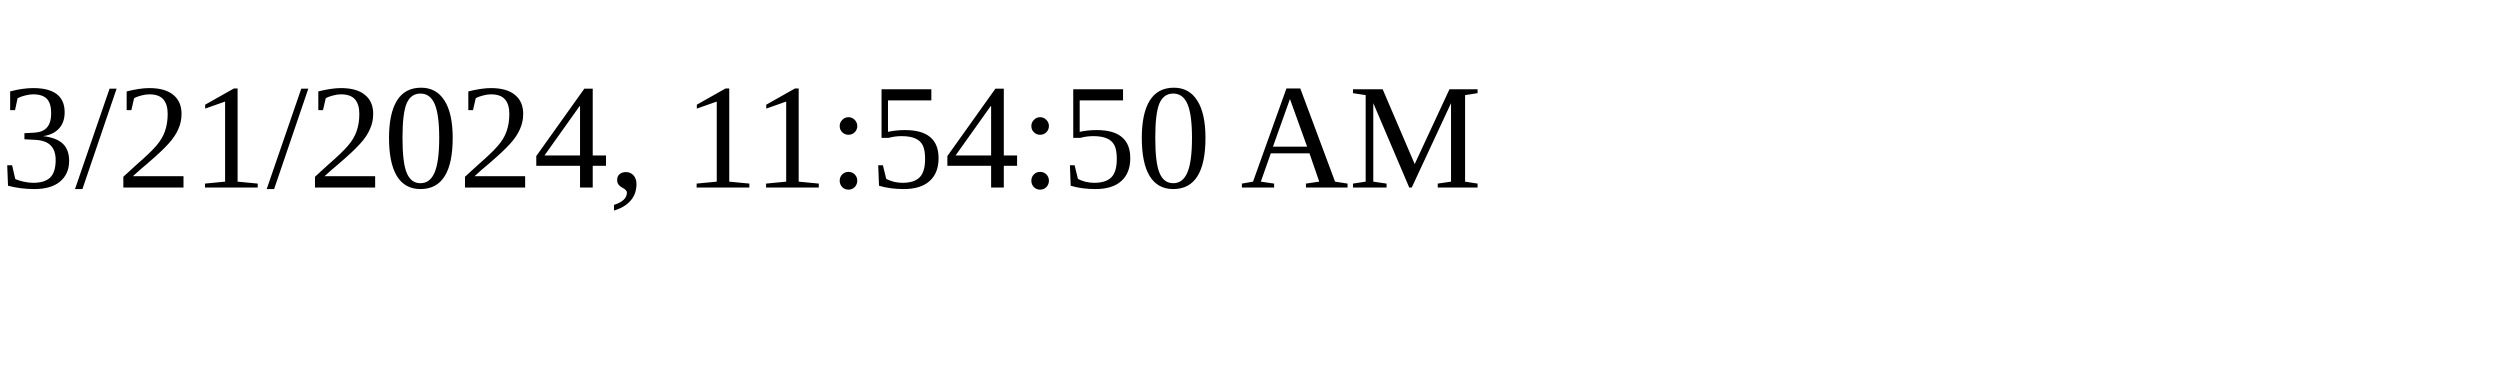
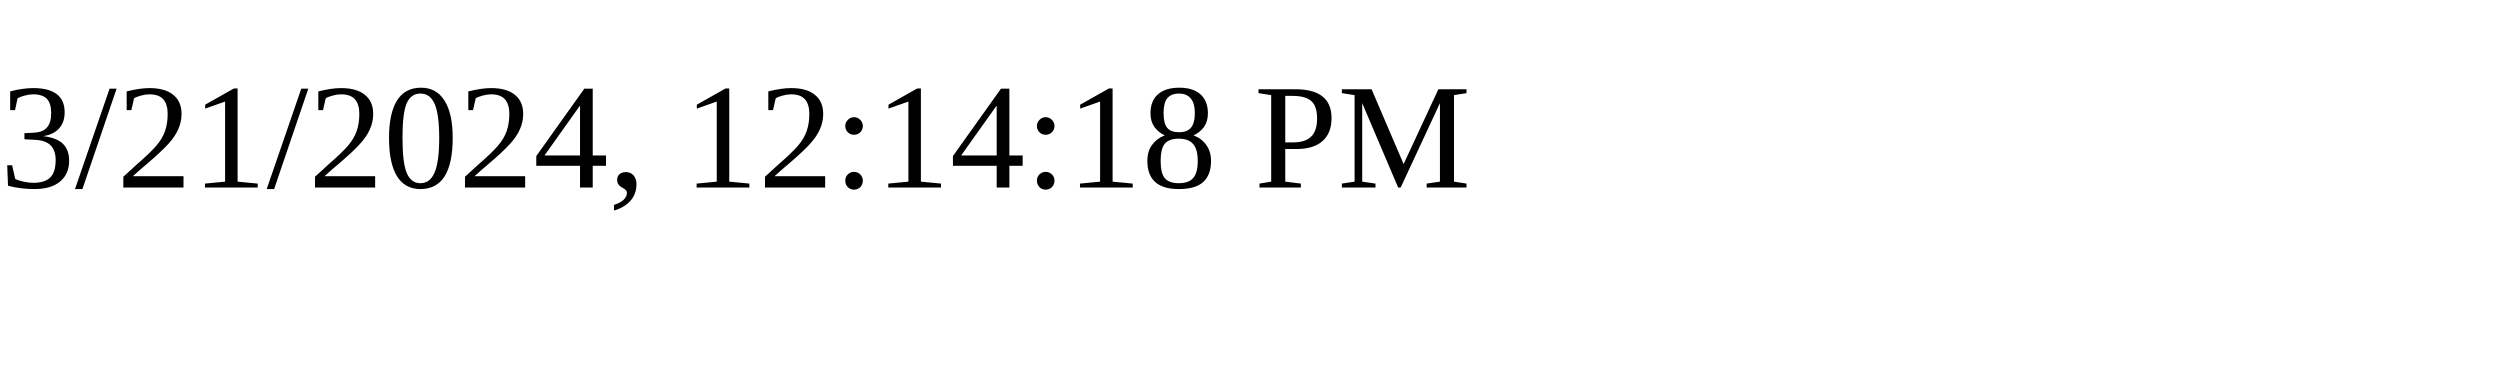
<svg xmlns="http://www.w3.org/2000/svg" height="30" width="200">
-   <text x="0" y="15">3/21/2024, 11:54:50 AM</text>
+   <text x="0" y="15">3/21/2024, 12:14:18 PM</text>
</svg>
